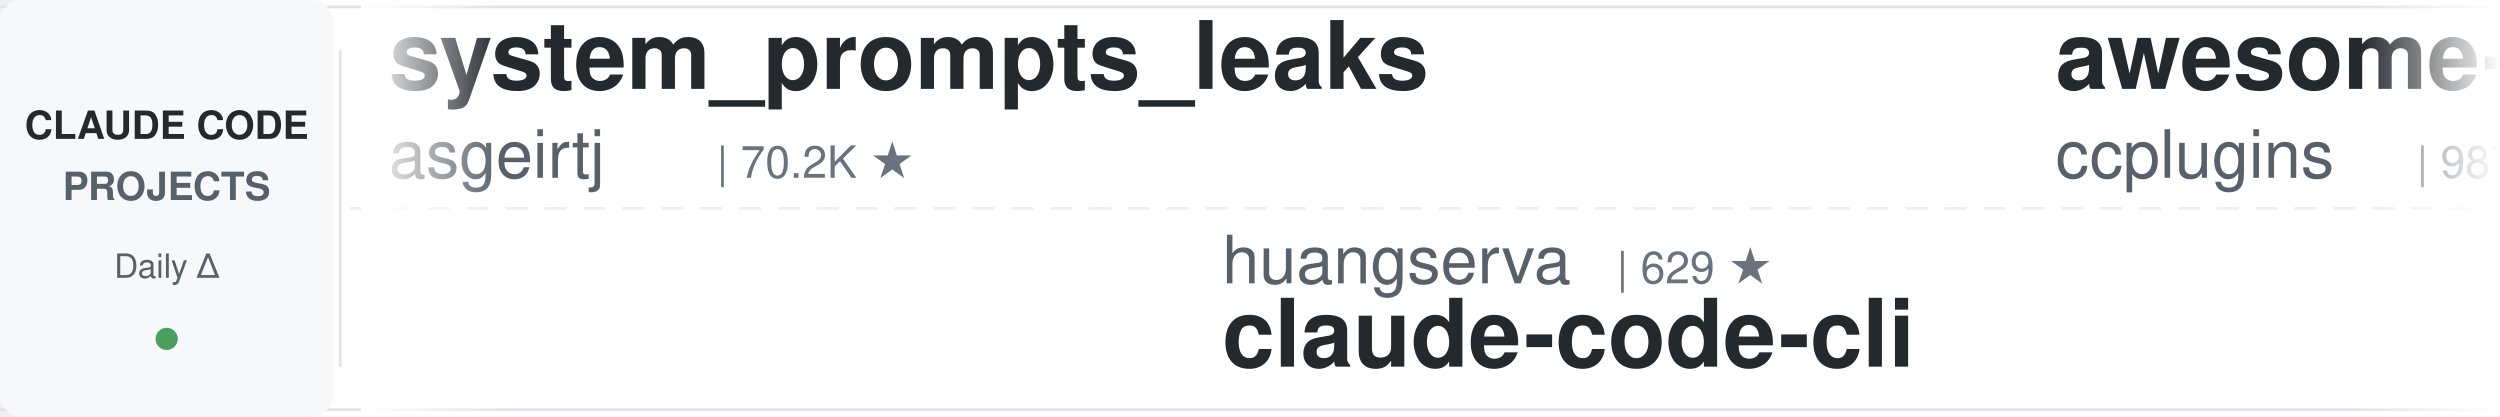
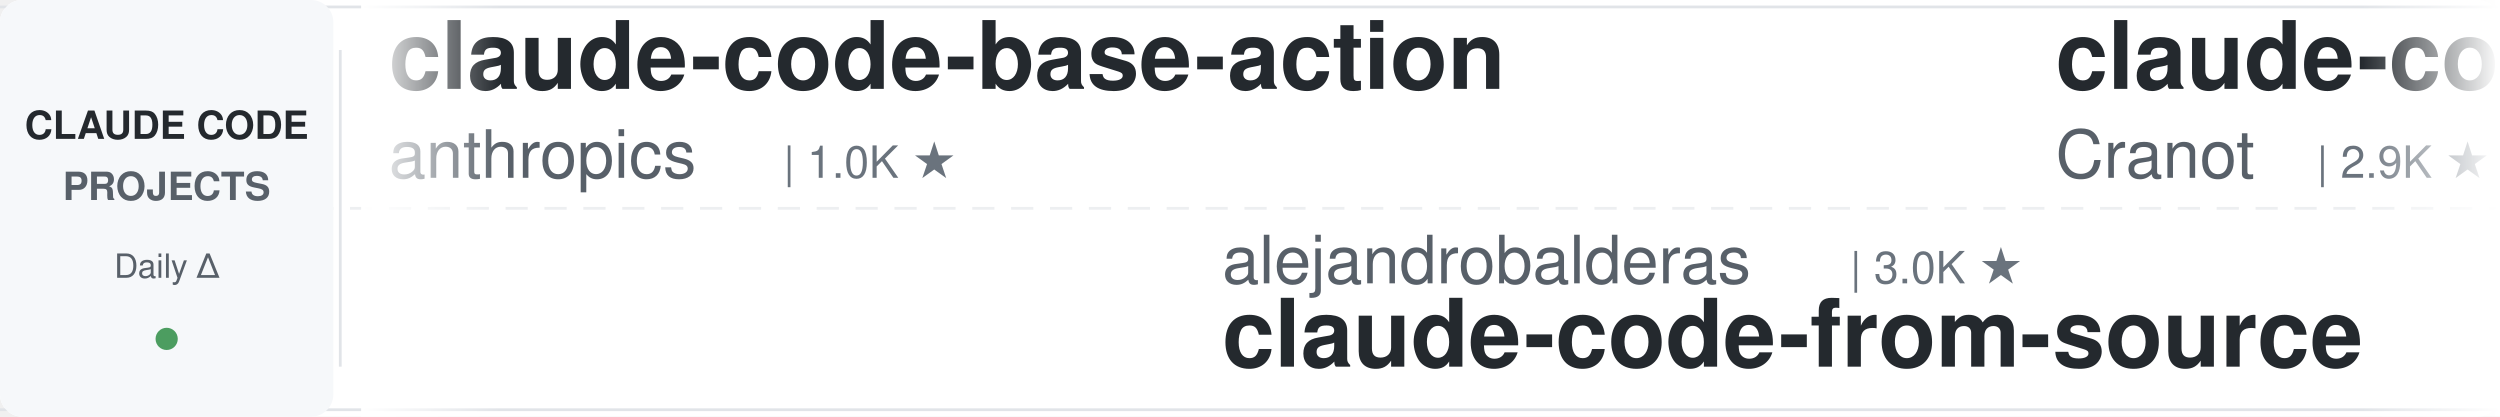
<svg xmlns="http://www.w3.org/2000/svg" width="900" height="150">
  <defs>
    <linearGradient id="leftFade" x1="0%" y1="0%" x2="100%" y2="0%">
      <stop offset="0%" style="stop-color:#ffffff;stop-opacity:1" />
      <stop offset="100%" style="stop-color:#ffffff;stop-opacity:0" />
    </linearGradient>
    <linearGradient id="rightFade" x1="0%" y1="0%" x2="100%" y2="0%">
      <stop offset="0%" style="stop-color:#ffffff;stop-opacity:0" />
      <stop offset="100%" style="stop-color:#ffffff;stop-opacity:1" />
    </linearGradient>
  </defs>
  <rect width="900" height="150" fill="#ffffff" rx="8" />
  <rect x="0" y="2" width="900" height="1" fill="#e1e4e8" />
  <rect x="0" y="147" width="900" height="1" fill="#e1e4e8" />
  <line x1="0" y1="75" x2="900" y2="75" stroke="#e1e4e8" stroke-width="1" stroke-dasharray="8 6" opacity="0.6" />
  <rect x="0" y="0" width="120" height="150" fill="#f6f8fa" rx="8" />
  <text x="60" y="50" font-family="-apple-system, BlinkMacSystemFont, 'Segoe UI', Helvetica, Arial, sans-serif" font-size="14" font-weight="600" fill="#24292e" text-anchor="middle">CLAUDE CODE</text>
  <text x="60" y="72" font-family="-apple-system, BlinkMacSystemFont, 'Segoe UI', Helvetica, Arial, sans-serif" font-size="14" font-weight="600" fill="#586069" text-anchor="middle">PROJECTS</text>
  <text x="60" y="100" font-family="-apple-system, BlinkMacSystemFont, 'Segoe UI', Helvetica, Arial, sans-serif" font-size="12" font-weight="500" fill="#586069" text-anchor="middle">Daily Δ</text>
  <circle cx="60" cy="122" r="4" fill="#22863a" opacity="0.8" />
  <rect x="122" y="18" width="1" height="114" fill="#e1e4e8" />
  <clipPath id="tickerClip">
    <rect x="130" y="0" width="770" height="150" />
  </clipPath>
  <g clip-path="url(#tickerClip)">
    <g id="tickerItems">
      <animateTransform attributeName="transform" attributeType="XML" type="translate" from="0 0" to="-3000 0" dur="54s" repeatCount="indefinite" />
      <g transform="translate(0, 0)">
-         <text x="140" y="32" font-family="-apple-system, BlinkMacSystemFont, 'Segoe UI', Helvetica, Arial, sans-serif" font-size="34" font-weight="600" fill="#24292e">system_prompts_leaks</text>
-         <text x="140" y="64" font-family="-apple-system, BlinkMacSystemFont, 'Segoe UI', Helvetica, Arial, sans-serif" font-size="24" font-weight="400" fill="#586069">asgeirtj</text>
-         <text x="258" y="64" font-family="-apple-system, BlinkMacSystemFont, 'Segoe UI', Helvetica, Arial, sans-serif" font-size="16" font-weight="500" fill="#6a737d">| 70.2K ★</text>
+         <text x="140" y="32" font-family="-apple-system, BlinkMacSystemFont, 'Segoe UI', Helvetica, Arial, sans-serif" font-size="34" font-weight="600" fill="#24292e">claude-code-base-action</text>
+         <text x="140" y="64" font-family="-apple-system, BlinkMacSystemFont, 'Segoe UI', Helvetica, Arial, sans-serif" font-size="24" font-weight="400" fill="#586069">anthropics</text>
+         <text x="282" y="64" font-family="-apple-system, BlinkMacSystemFont, 'Segoe UI', Helvetica, Arial, sans-serif" font-size="16" font-weight="500" fill="#6a737d">| 1.0K ★</text>
      </g>
      <g transform="translate(300, 0)">
-         <text x="140" y="102" font-family="-apple-system, BlinkMacSystemFont, 'Segoe UI', Helvetica, Arial, sans-serif" font-size="24" font-weight="400" fill="#586069">huangserva</text>
-         <text x="282" y="102" font-family="-apple-system, BlinkMacSystemFont, 'Segoe UI', Helvetica, Arial, sans-serif" font-size="16" font-weight="500" fill="#6a737d">| 629 ★</text>
-         <text x="140" y="132" font-family="-apple-system, BlinkMacSystemFont, 'Segoe UI', Helvetica, Arial, sans-serif" font-size="34" font-weight="600" fill="#24292e">claude-code-cli</text>
+         <text x="140" y="102" font-family="-apple-system, BlinkMacSystemFont, 'Segoe UI', Helvetica, Arial, sans-serif" font-size="24" font-weight="400" fill="#586069">alejandrobalderas</text>
+         <text x="366" y="102" font-family="-apple-system, BlinkMacSystemFont, 'Segoe UI', Helvetica, Arial, sans-serif" font-size="16" font-weight="500" fill="#6a737d">| 3.0K ★</text>
+         <text x="140" y="132" font-family="-apple-system, BlinkMacSystemFont, 'Segoe UI', Helvetica, Arial, sans-serif" font-size="34" font-weight="600" fill="#24292e">claude-code-from-source</text>
      </g>
      <g transform="translate(600, 0)">
-         <text x="140" y="32" font-family="-apple-system, BlinkMacSystemFont, 'Segoe UI', Helvetica, Arial, sans-serif" font-size="34" font-weight="600" fill="#24292e">awesome-claude-code-plug...</text>
-         <text x="140" y="64" font-family="-apple-system, BlinkMacSystemFont, 'Segoe UI', Helvetica, Arial, sans-serif" font-size="24" font-weight="400" fill="#586069">ccplugins</text>
-         <text x="270" y="64" font-family="-apple-system, BlinkMacSystemFont, 'Segoe UI', Helvetica, Arial, sans-serif" font-size="16" font-weight="500" fill="#6a737d">| 987 ★</text>
+         <text x="140" y="32" font-family="-apple-system, BlinkMacSystemFont, 'Segoe UI', Helvetica, Arial, sans-serif" font-size="34" font-weight="600" fill="#24292e">claude-code-guide</text>
+         <text x="140" y="64" font-family="-apple-system, BlinkMacSystemFont, 'Segoe UI', Helvetica, Arial, sans-serif" font-size="24" font-weight="400" fill="#586069">Cranot</text>
+         <text x="234" y="64" font-family="-apple-system, BlinkMacSystemFont, 'Segoe UI', Helvetica, Arial, sans-serif" font-size="16" font-weight="500" fill="#6a737d">| 2.9K ★</text>
      </g>
      <g transform="translate(900, 0)">
-         <text x="140" y="102" font-family="-apple-system, BlinkMacSystemFont, 'Segoe UI', Helvetica, Arial, sans-serif" font-size="24" font-weight="400" fill="#586069">feiskyer</text>
-         <text x="258" y="102" font-family="-apple-system, BlinkMacSystemFont, 'Segoe UI', Helvetica, Arial, sans-serif" font-size="16" font-weight="500" fill="#6a737d">| 1.7K ★</text>
-         <text x="140" y="132" font-family="-apple-system, BlinkMacSystemFont, 'Segoe UI', Helvetica, Arial, sans-serif" font-size="34" font-weight="600" fill="#24292e">claude-code-settings</text>
+         <text x="140" y="102" font-family="-apple-system, BlinkMacSystemFont, 'Segoe UI', Helvetica, Arial, sans-serif" font-size="24" font-weight="400" fill="#586069">disler</text>
+         <text x="234" y="102" font-family="-apple-system, BlinkMacSystemFont, 'Segoe UI', Helvetica, Arial, sans-serif" font-size="16" font-weight="500" fill="#6a737d">| 1.7K ★</text>
+         <text x="140" y="132" font-family="-apple-system, BlinkMacSystemFont, 'Segoe UI', Helvetica, Arial, sans-serif" font-size="34" font-weight="600" fill="#24292e">pi-vs-claude-code</text>
      </g>
      <g transform="translate(1200, 0)">
-         <text x="140" y="32" font-family="-apple-system, BlinkMacSystemFont, 'Segoe UI', Helvetica, Arial, sans-serif" font-size="34" font-weight="600" fill="#24292e">claude-code-source</text>
-         <text x="140" y="64" font-family="-apple-system, BlinkMacSystemFont, 'Segoe UI', Helvetica, Arial, sans-serif" font-size="24" font-weight="400" fill="#586069">hangsman</text>
-         <text x="258" y="64" font-family="-apple-system, BlinkMacSystemFont, 'Segoe UI', Helvetica, Arial, sans-serif" font-size="16" font-weight="500" fill="#6a737d">| 799 ★</text>
+         <text x="140" y="32" font-family="-apple-system, BlinkMacSystemFont, 'Segoe UI', Helvetica, Arial, sans-serif" font-size="34" font-weight="600" fill="#24292e">claude-code-skills</text>
+         <text x="140" y="64" font-family="-apple-system, BlinkMacSystemFont, 'Segoe UI', Helvetica, Arial, sans-serif" font-size="24" font-weight="400" fill="#586069">daymade</text>
+         <text x="246" y="64" font-family="-apple-system, BlinkMacSystemFont, 'Segoe UI', Helvetica, Arial, sans-serif" font-size="16" font-weight="500" fill="#6a737d">| 1.5K ★</text>
      </g>
      <g transform="translate(1500, 0)">
-         <text x="140" y="102" font-family="-apple-system, BlinkMacSystemFont, 'Segoe UI', Helvetica, Arial, sans-serif" font-size="24" font-weight="400" fill="#586069">ponponon</text>
-         <text x="258" y="102" font-family="-apple-system, BlinkMacSystemFont, 'Segoe UI', Helvetica, Arial, sans-serif" font-size="16" font-weight="500" fill="#6a737d">| 2.3K ★</text>
-         <text x="140" y="132" font-family="-apple-system, BlinkMacSystemFont, 'Segoe UI', Helvetica, Arial, sans-serif" font-size="34" font-weight="600" fill="#24292e">claude_code_src</text>
+         <text x="140" y="102" font-family="-apple-system, BlinkMacSystemFont, 'Segoe UI', Helvetica, Arial, sans-serif" font-size="24" font-weight="400" fill="#586069">oboard</text>
+         <text x="234" y="102" font-family="-apple-system, BlinkMacSystemFont, 'Segoe UI', Helvetica, Arial, sans-serif" font-size="16" font-weight="500" fill="#6a737d">| 3.3K ★</text>
+         <text x="140" y="132" font-family="-apple-system, BlinkMacSystemFont, 'Segoe UI', Helvetica, Arial, sans-serif" font-size="34" font-weight="600" fill="#24292e">claude-code-rev</text>
      </g>
      <g transform="translate(1800, 0)">
-         <text x="140" y="32" font-family="-apple-system, BlinkMacSystemFont, 'Segoe UI', Helvetica, Arial, sans-serif" font-size="34" font-weight="600" fill="#24292e">sc-claude-code-files</text>
-         <text x="140" y="64" font-family="-apple-system, BlinkMacSystemFont, 'Segoe UI', Helvetica, Arial, sans-serif" font-size="24" font-weight="400" fill="#586069">https-deeplearning-ai</text>
-         <text x="414" y="64" font-family="-apple-system, BlinkMacSystemFont, 'Segoe UI', Helvetica, Arial, sans-serif" font-size="16" font-weight="500" fill="#6a737d">| 558 ★</text>
+         <text x="140" y="32" font-family="-apple-system, BlinkMacSystemFont, 'Segoe UI', Helvetica, Arial, sans-serif" font-size="34" font-weight="600" fill="#24292e">claude-code-my-workflow</text>
+         <text x="140" y="64" font-family="-apple-system, BlinkMacSystemFont, 'Segoe UI', Helvetica, Arial, sans-serif" font-size="24" font-weight="400" fill="#586069">pedrohcgs</text>
+         <text x="270" y="64" font-family="-apple-system, BlinkMacSystemFont, 'Segoe UI', Helvetica, Arial, sans-serif" font-size="16" font-weight="500" fill="#6a737d">| 1.7K ★</text>
      </g>
      <g transform="translate(2100, 0)">
-         <text x="140" y="102" font-family="-apple-system, BlinkMacSystemFont, 'Segoe UI', Helvetica, Arial, sans-serif" font-size="24" font-weight="400" fill="#586069">xu-xiang</text>
-         <text x="258" y="102" font-family="-apple-system, BlinkMacSystemFont, 'Segoe UI', Helvetica, Arial, sans-serif" font-size="16" font-weight="500" fill="#6a737d">| 2.0K ★</text>
-         <text x="140" y="132" font-family="-apple-system, BlinkMacSystemFont, 'Segoe UI', Helvetica, Arial, sans-serif" font-size="34" font-weight="600" fill="#24292e">everything-claude-code-z...</text>
+         <text x="140" y="102" font-family="-apple-system, BlinkMacSystemFont, 'Segoe UI', Helvetica, Arial, sans-serif" font-size="24" font-weight="400" fill="#586069">hangsman</text>
+         <text x="258" y="102" font-family="-apple-system, BlinkMacSystemFont, 'Segoe UI', Helvetica, Arial, sans-serif" font-size="16" font-weight="500" fill="#6a737d">| 799 ★</text>
+         <text x="140" y="132" font-family="-apple-system, BlinkMacSystemFont, 'Segoe UI', Helvetica, Arial, sans-serif" font-size="34" font-weight="600" fill="#24292e">claude-code-source</text>
      </g>
      <g transform="translate(2400, 0)">
-         <text x="140" y="32" font-family="-apple-system, BlinkMacSystemFont, 'Segoe UI', Helvetica, Arial, sans-serif" font-size="34" font-weight="600" fill="#24292e">claude-code-harness</text>
-         <text x="140" y="64" font-family="-apple-system, BlinkMacSystemFont, 'Segoe UI', Helvetica, Arial, sans-serif" font-size="24" font-weight="400" fill="#586069">Chachamaru127</text>
-         <text x="318" y="64" font-family="-apple-system, BlinkMacSystemFont, 'Segoe UI', Helvetica, Arial, sans-serif" font-size="16" font-weight="500" fill="#6a737d">| 3.2K ★</text>
+         <text x="140" y="32" font-family="-apple-system, BlinkMacSystemFont, 'Segoe UI', Helvetica, Arial, sans-serif" font-size="34" font-weight="600" fill="#24292e">everything-claude-code-z...</text>
+         <text x="140" y="64" font-family="-apple-system, BlinkMacSystemFont, 'Segoe UI', Helvetica, Arial, sans-serif" font-size="24" font-weight="400" fill="#586069">xu-xiang</text>
+         <text x="258" y="64" font-family="-apple-system, BlinkMacSystemFont, 'Segoe UI', Helvetica, Arial, sans-serif" font-size="16" font-weight="500" fill="#6a737d">| 2.0K ★</text>
      </g>
      <g transform="translate(2700, 0)">
-         <text x="140" y="102" font-family="-apple-system, BlinkMacSystemFont, 'Segoe UI', Helvetica, Arial, sans-serif" font-size="24" font-weight="400" fill="#586069">shanraisshan</text>
-         <text x="306" y="102" font-family="-apple-system, BlinkMacSystemFont, 'Segoe UI', Helvetica, Arial, sans-serif" font-size="16" font-weight="500" fill="#6a737d">| 68.0K ★</text>
-         <text x="140" y="132" font-family="-apple-system, BlinkMacSystemFont, 'Segoe UI', Helvetica, Arial, sans-serif" font-size="34" font-weight="600" fill="#24292e">claude-code-best-practic...</text>
+         <text x="140" y="102" font-family="-apple-system, BlinkMacSystemFont, 'Segoe UI', Helvetica, Arial, sans-serif" font-size="24" font-weight="400" fill="#586069">andrew-kramer-inno</text>
+         <text x="378" y="102" font-family="-apple-system, BlinkMacSystemFont, 'Segoe UI', Helvetica, Arial, sans-serif" font-size="16" font-weight="500" fill="#6a737d">| 594 ★</text>
+         <text x="140" y="132" font-family="-apple-system, BlinkMacSystemFont, 'Segoe UI', Helvetica, Arial, sans-serif" font-size="34" font-weight="600" fill="#24292e">claude-code-source-build</text>
      </g>
      <g transform="translate(3000, 0)">
-         <text x="140" y="32" font-family="-apple-system, BlinkMacSystemFont, 'Segoe UI', Helvetica, Arial, sans-serif" font-size="34" font-weight="600" fill="#24292e">system_prompts_leaks</text>
-         <text x="140" y="64" font-family="-apple-system, BlinkMacSystemFont, 'Segoe UI', Helvetica, Arial, sans-serif" font-size="24" font-weight="400" fill="#586069">asgeirtj</text>
-         <text x="258" y="64" font-family="-apple-system, BlinkMacSystemFont, 'Segoe UI', Helvetica, Arial, sans-serif" font-size="16" font-weight="500" fill="#6a737d">| 70.2K ★</text>
+         <text x="140" y="32" font-family="-apple-system, BlinkMacSystemFont, 'Segoe UI', Helvetica, Arial, sans-serif" font-size="34" font-weight="600" fill="#24292e">claude-code-base-action</text>
+         <text x="140" y="64" font-family="-apple-system, BlinkMacSystemFont, 'Segoe UI', Helvetica, Arial, sans-serif" font-size="24" font-weight="400" fill="#586069">anthropics</text>
+         <text x="282" y="64" font-family="-apple-system, BlinkMacSystemFont, 'Segoe UI', Helvetica, Arial, sans-serif" font-size="16" font-weight="500" fill="#6a737d">| 1.0K ★</text>
      </g>
      <g transform="translate(3300, 0)">
-         <text x="140" y="102" font-family="-apple-system, BlinkMacSystemFont, 'Segoe UI', Helvetica, Arial, sans-serif" font-size="24" font-weight="400" fill="#586069">huangserva</text>
-         <text x="282" y="102" font-family="-apple-system, BlinkMacSystemFont, 'Segoe UI', Helvetica, Arial, sans-serif" font-size="16" font-weight="500" fill="#6a737d">| 629 ★</text>
-         <text x="140" y="132" font-family="-apple-system, BlinkMacSystemFont, 'Segoe UI', Helvetica, Arial, sans-serif" font-size="34" font-weight="600" fill="#24292e">claude-code-cli</text>
+         <text x="140" y="102" font-family="-apple-system, BlinkMacSystemFont, 'Segoe UI', Helvetica, Arial, sans-serif" font-size="24" font-weight="400" fill="#586069">alejandrobalderas</text>
+         <text x="366" y="102" font-family="-apple-system, BlinkMacSystemFont, 'Segoe UI', Helvetica, Arial, sans-serif" font-size="16" font-weight="500" fill="#6a737d">| 3.0K ★</text>
+         <text x="140" y="132" font-family="-apple-system, BlinkMacSystemFont, 'Segoe UI', Helvetica, Arial, sans-serif" font-size="34" font-weight="600" fill="#24292e">claude-code-from-source</text>
      </g>
      <g transform="translate(3600, 0)">
-         <text x="140" y="32" font-family="-apple-system, BlinkMacSystemFont, 'Segoe UI', Helvetica, Arial, sans-serif" font-size="34" font-weight="600" fill="#24292e">awesome-claude-code-plug...</text>
-         <text x="140" y="64" font-family="-apple-system, BlinkMacSystemFont, 'Segoe UI', Helvetica, Arial, sans-serif" font-size="24" font-weight="400" fill="#586069">ccplugins</text>
-         <text x="270" y="64" font-family="-apple-system, BlinkMacSystemFont, 'Segoe UI', Helvetica, Arial, sans-serif" font-size="16" font-weight="500" fill="#6a737d">| 987 ★</text>
+         <text x="140" y="32" font-family="-apple-system, BlinkMacSystemFont, 'Segoe UI', Helvetica, Arial, sans-serif" font-size="34" font-weight="600" fill="#24292e">claude-code-guide</text>
+         <text x="140" y="64" font-family="-apple-system, BlinkMacSystemFont, 'Segoe UI', Helvetica, Arial, sans-serif" font-size="24" font-weight="400" fill="#586069">Cranot</text>
+         <text x="234" y="64" font-family="-apple-system, BlinkMacSystemFont, 'Segoe UI', Helvetica, Arial, sans-serif" font-size="16" font-weight="500" fill="#6a737d">| 2.9K ★</text>
      </g>
      <g transform="translate(3900, 0)">
-         <text x="140" y="102" font-family="-apple-system, BlinkMacSystemFont, 'Segoe UI', Helvetica, Arial, sans-serif" font-size="24" font-weight="400" fill="#586069">feiskyer</text>
-         <text x="258" y="102" font-family="-apple-system, BlinkMacSystemFont, 'Segoe UI', Helvetica, Arial, sans-serif" font-size="16" font-weight="500" fill="#6a737d">| 1.7K ★</text>
-         <text x="140" y="132" font-family="-apple-system, BlinkMacSystemFont, 'Segoe UI', Helvetica, Arial, sans-serif" font-size="34" font-weight="600" fill="#24292e">claude-code-settings</text>
+         <text x="140" y="102" font-family="-apple-system, BlinkMacSystemFont, 'Segoe UI', Helvetica, Arial, sans-serif" font-size="24" font-weight="400" fill="#586069">disler</text>
+         <text x="234" y="102" font-family="-apple-system, BlinkMacSystemFont, 'Segoe UI', Helvetica, Arial, sans-serif" font-size="16" font-weight="500" fill="#6a737d">| 1.7K ★</text>
+         <text x="140" y="132" font-family="-apple-system, BlinkMacSystemFont, 'Segoe UI', Helvetica, Arial, sans-serif" font-size="34" font-weight="600" fill="#24292e">pi-vs-claude-code</text>
      </g>
    </g>
  </g>
  <rect x="130" y="0" width="50" height="150" fill="url(#leftFade)" />
  <rect x="850" y="0" width="50" height="150" fill="url(#rightFade)" />
</svg>
